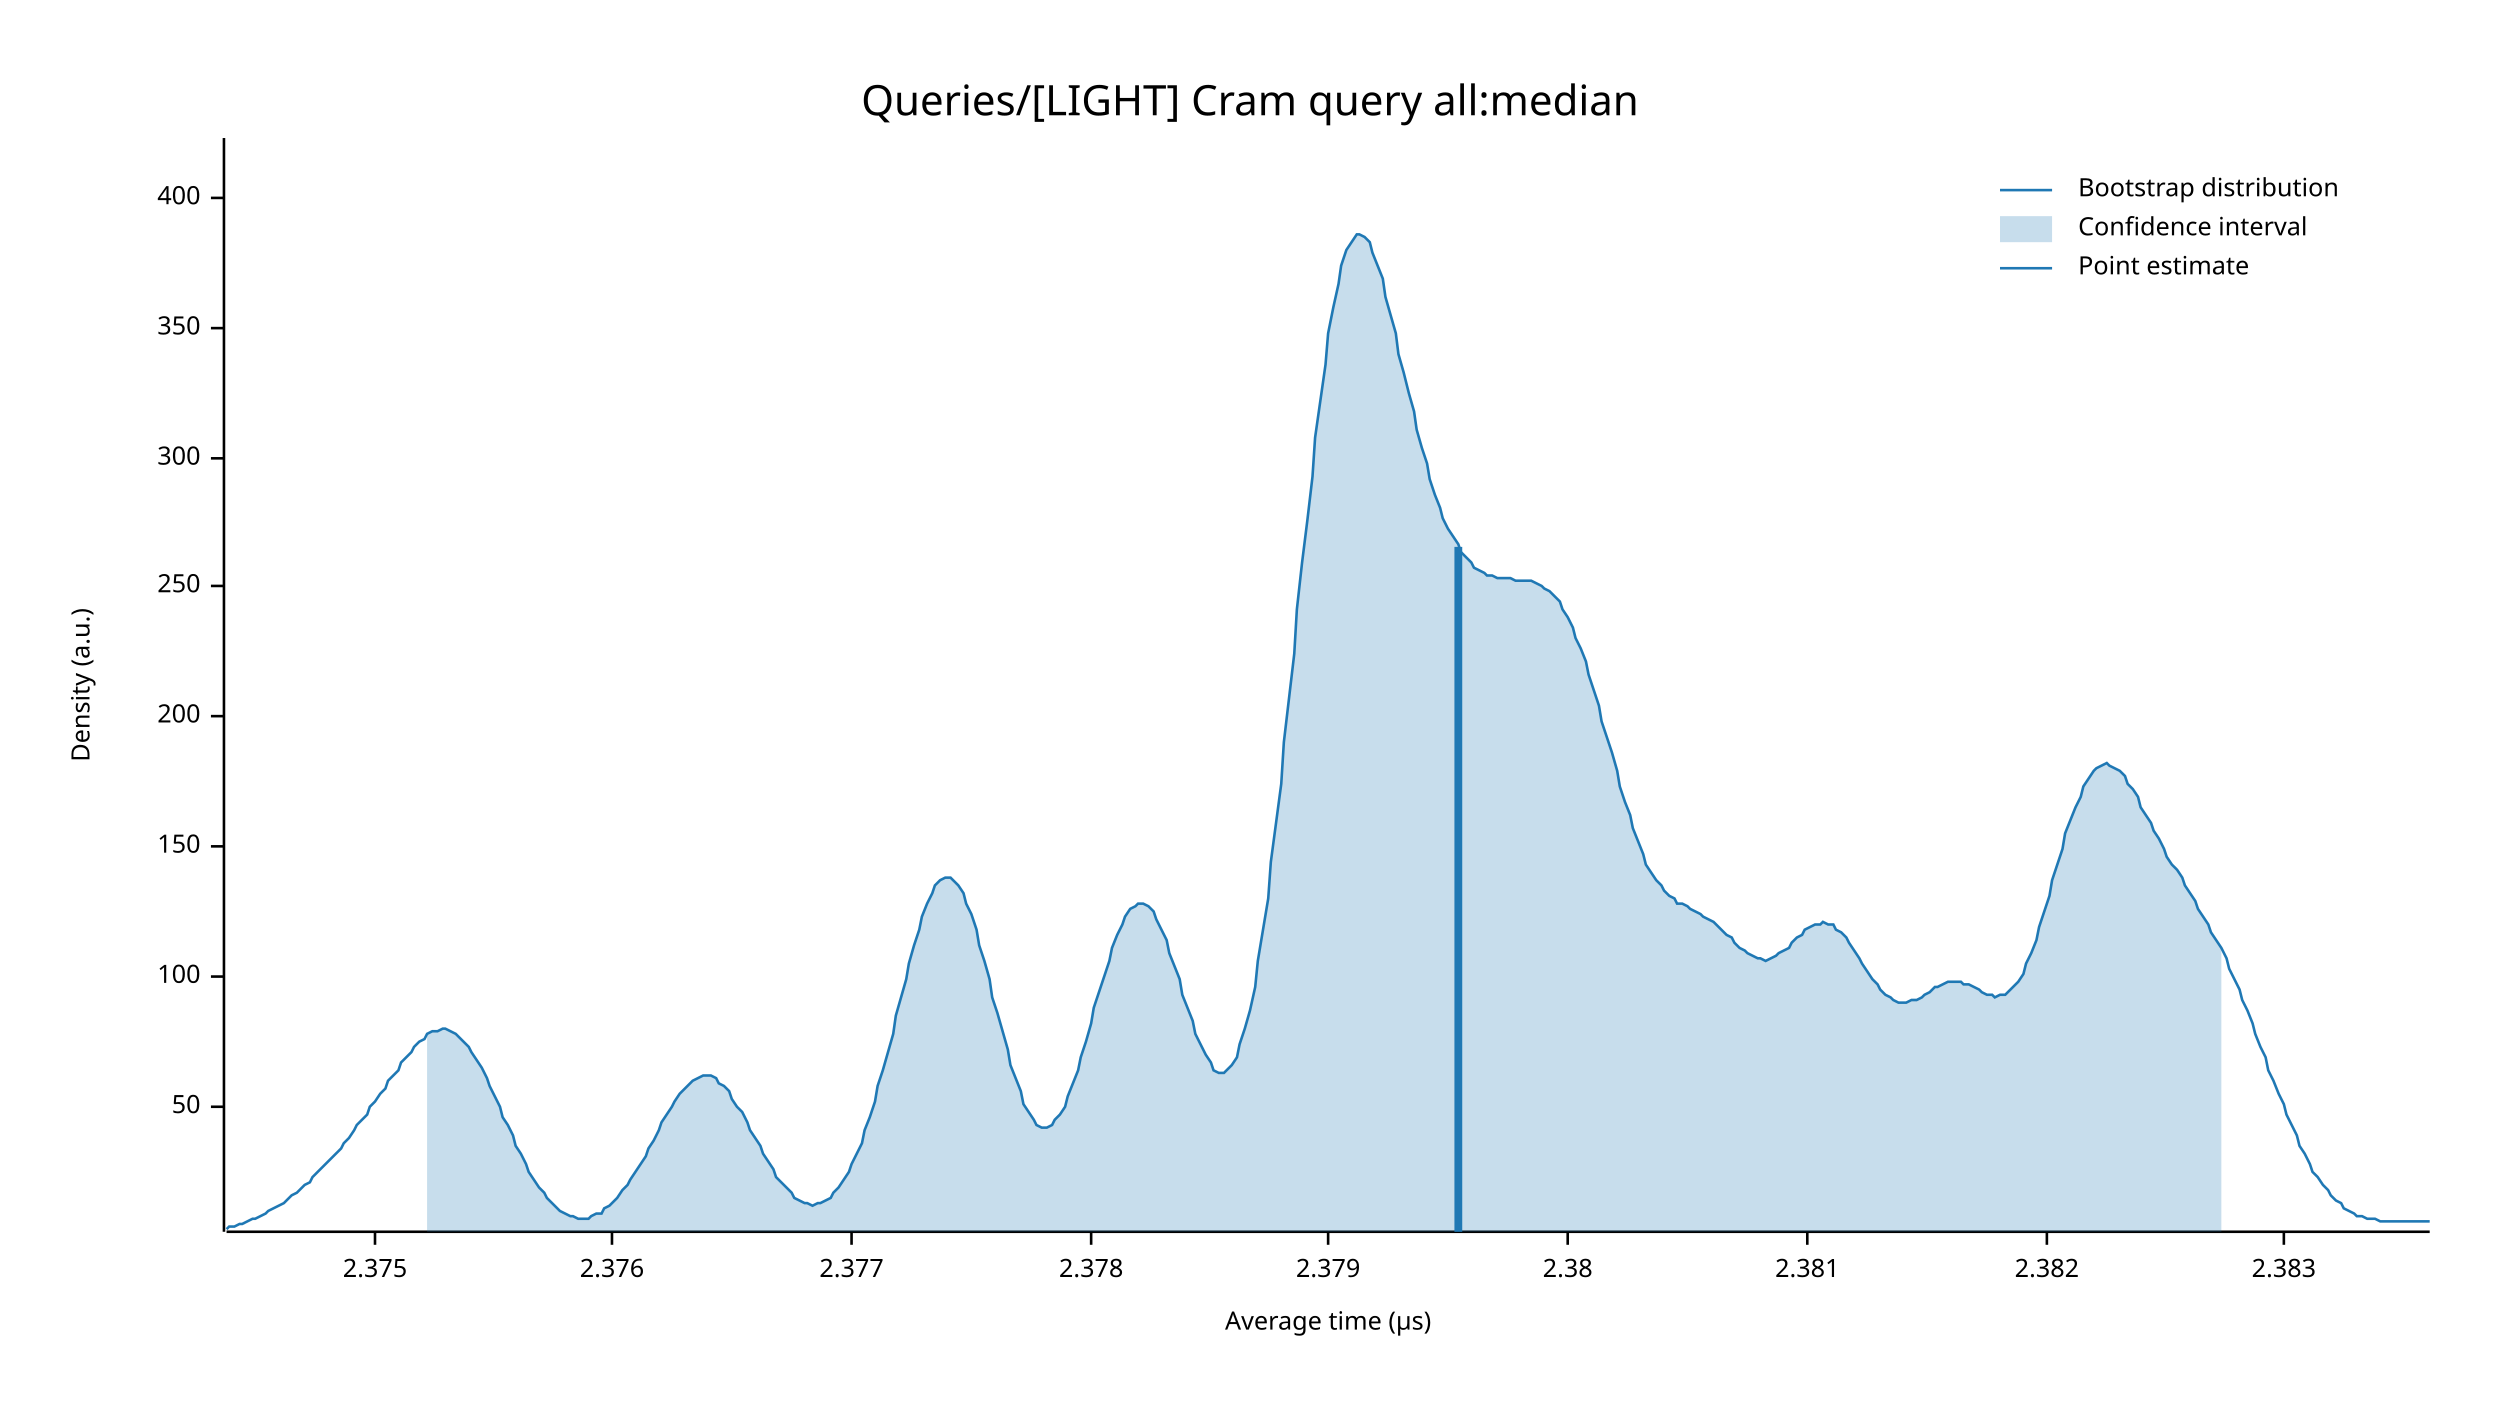
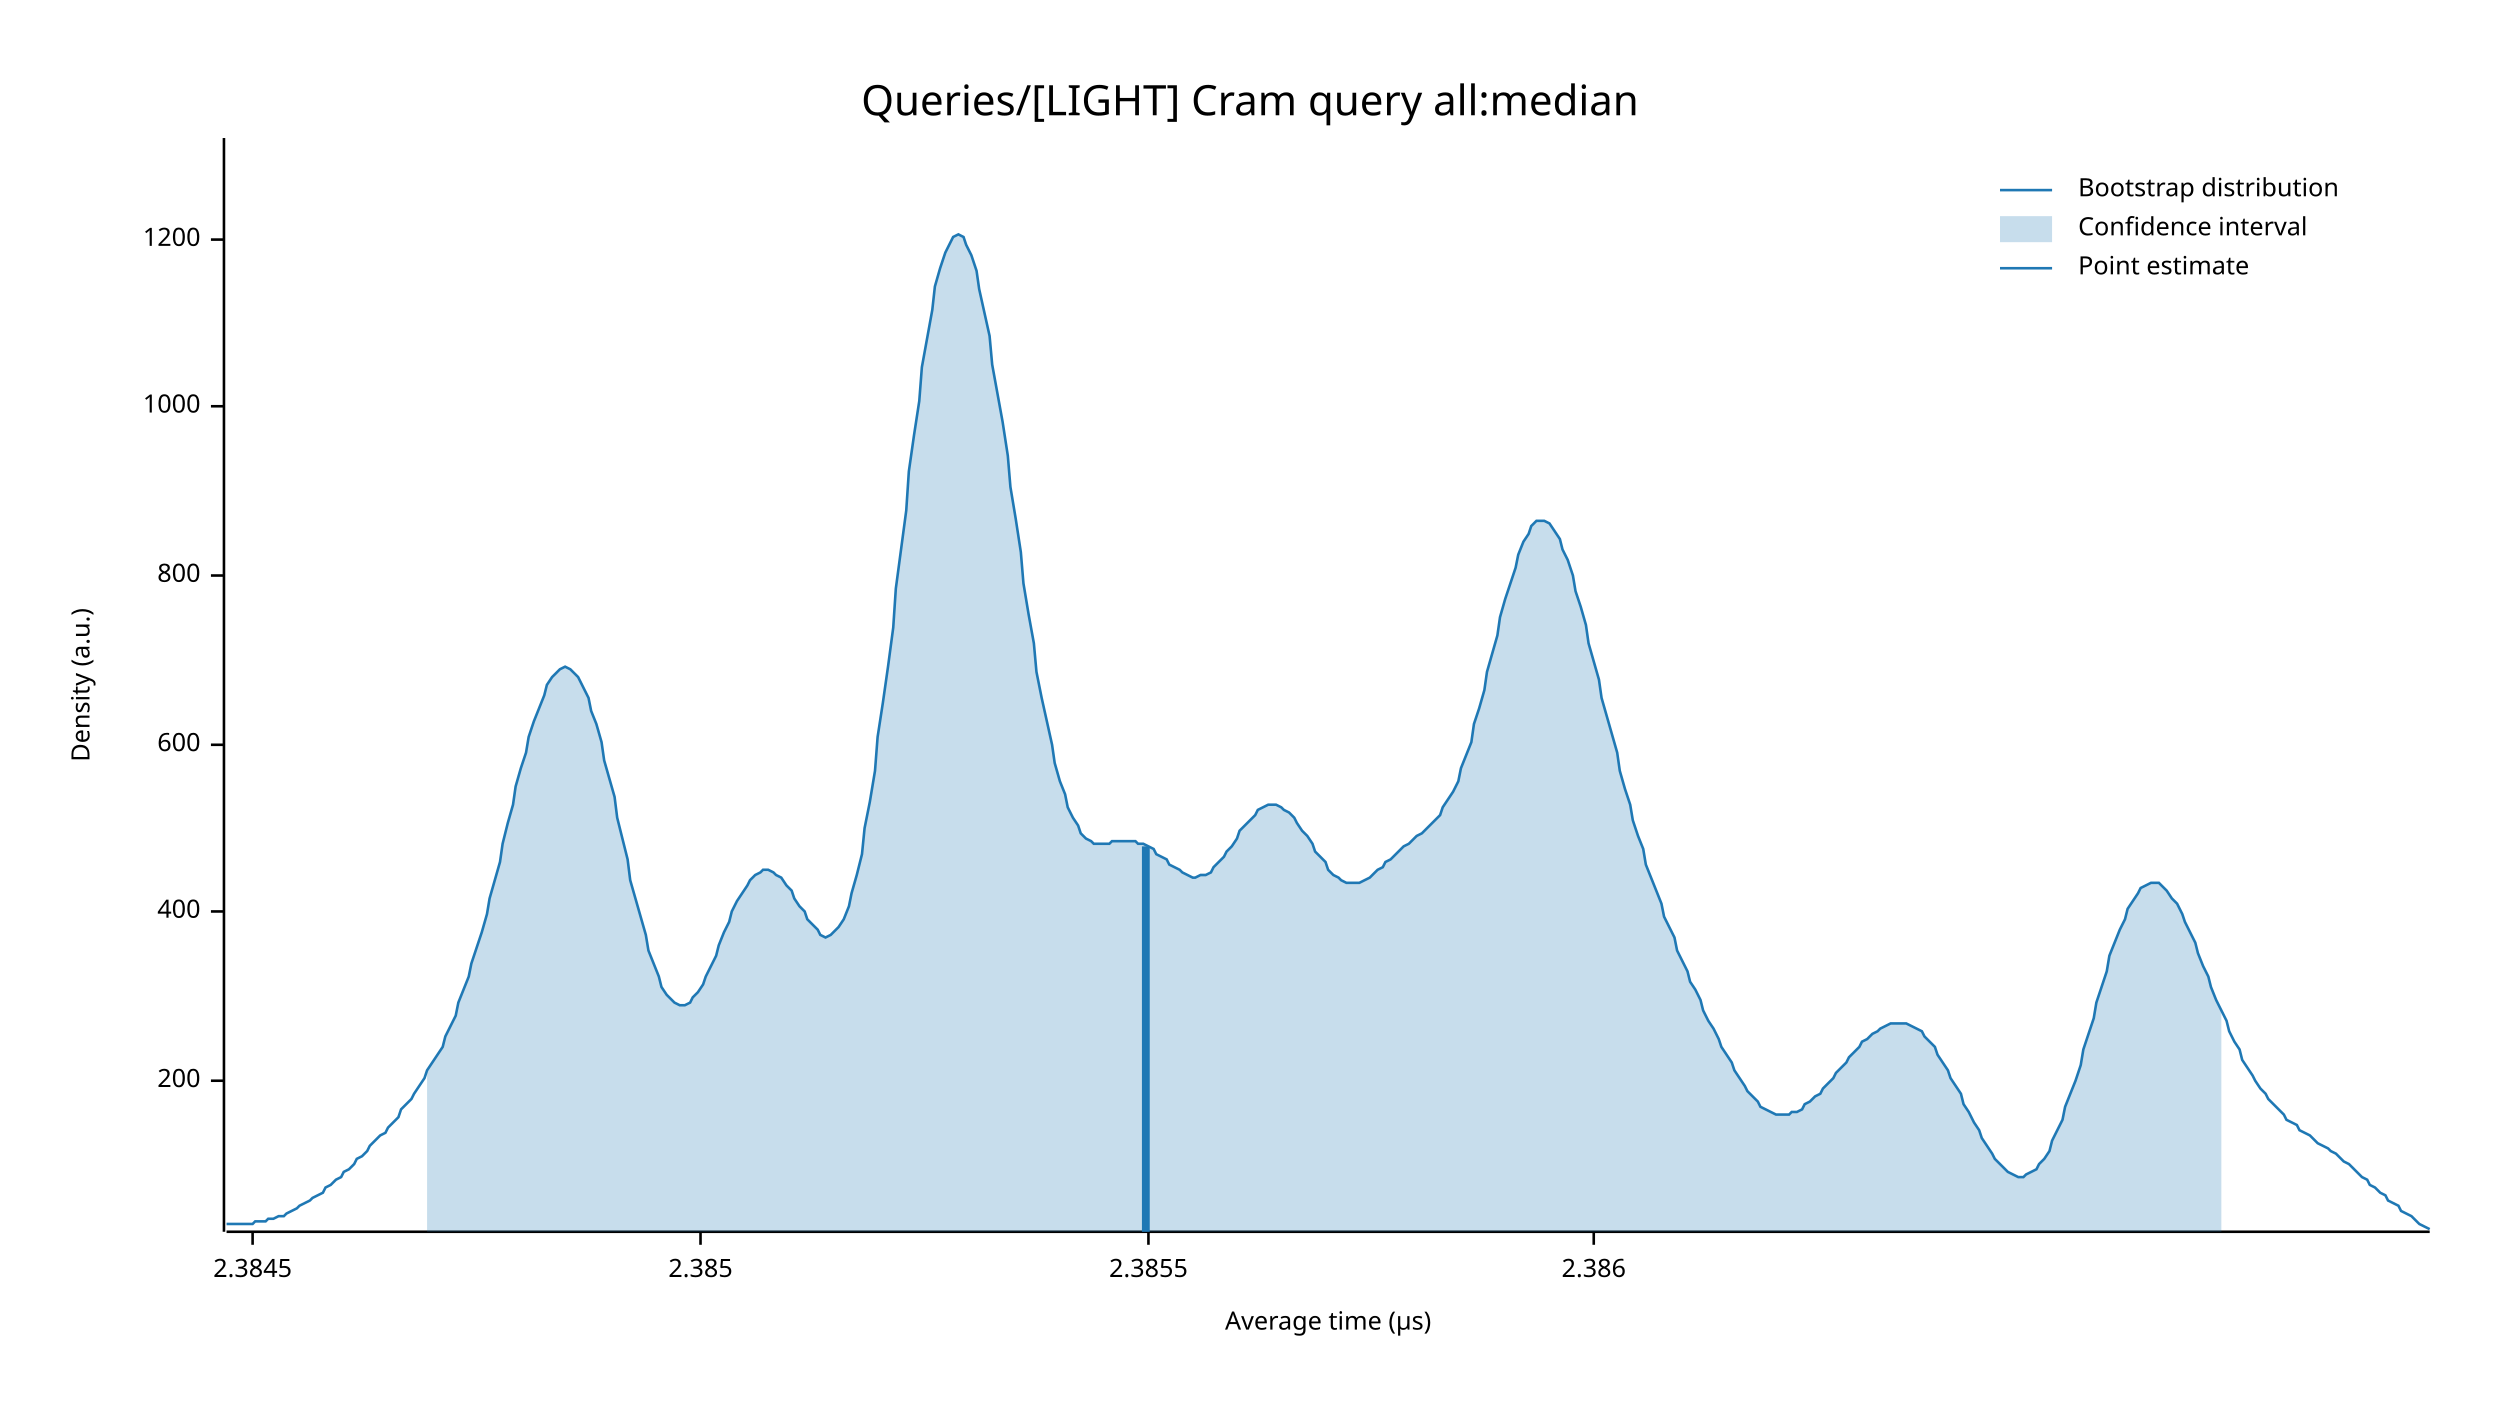
<svg xmlns="http://www.w3.org/2000/svg" width="960" height="540" viewBox="0 0 960 540">
  <text x="480" y="32" dy="0.76em" text-anchor="middle" font-family="sans-serif" font-size="16.129" opacity="1" fill="#000000">
Queries/[LIGHT] Cram query all:median
</text>
  <text x="27" y="263" dy="0.76em" text-anchor="middle" font-family="sans-serif" font-size="9.677" opacity="1" fill="#000000" transform="rotate(270, 27, 263)">
Density (a.u.)
</text>
  <text x="510" y="513" dy="-0.5ex" text-anchor="middle" font-family="sans-serif" font-size="9.677" opacity="1" fill="#000000">
Average time (µs)
</text>
  <polyline fill="none" opacity="1" stroke="#000000" stroke-width="1" points="86,53 86,473 " />
-   <text x="77" y="425" dy="0.5ex" text-anchor="end" font-family="sans-serif" font-size="9.677" opacity="1" fill="#000000">
- 50
- </text>
-   <polyline fill="none" opacity="1" stroke="#000000" stroke-width="1" points="81,425 86,425 " />
-   <text x="77" y="375" dy="0.5ex" text-anchor="end" font-family="sans-serif" font-size="9.677" opacity="1" fill="#000000">
- 100
- </text>
-   <polyline fill="none" opacity="1" stroke="#000000" stroke-width="1" points="81,375 86,375 " />
-   <text x="77" y="325" dy="0.5ex" text-anchor="end" font-family="sans-serif" font-size="9.677" opacity="1" fill="#000000">
- 150
- </text>
-   <polyline fill="none" opacity="1" stroke="#000000" stroke-width="1" points="81,325 86,325 " />
-   <text x="77" y="275" dy="0.5ex" text-anchor="end" font-family="sans-serif" font-size="9.677" opacity="1" fill="#000000">
+   <text x="77" y="415" dy="0.5ex" text-anchor="end" font-family="sans-serif" font-size="9.677" opacity="1" fill="#000000">
200
</text>
-   <polyline fill="none" opacity="1" stroke="#000000" stroke-width="1" points="81,275 86,275 " />
-   <text x="77" y="225" dy="0.5ex" text-anchor="end" font-family="sans-serif" font-size="9.677" opacity="1" fill="#000000">
- 250
- </text>
-   <polyline fill="none" opacity="1" stroke="#000000" stroke-width="1" points="81,225 86,225 " />
-   <text x="77" y="176" dy="0.5ex" text-anchor="end" font-family="sans-serif" font-size="9.677" opacity="1" fill="#000000">
- 300
- </text>
-   <polyline fill="none" opacity="1" stroke="#000000" stroke-width="1" points="81,176 86,176 " />
-   <text x="77" y="126" dy="0.5ex" text-anchor="end" font-family="sans-serif" font-size="9.677" opacity="1" fill="#000000">
- 350
- </text>
-   <polyline fill="none" opacity="1" stroke="#000000" stroke-width="1" points="81,126 86,126 " />
-   <text x="77" y="76" dy="0.5ex" text-anchor="end" font-family="sans-serif" font-size="9.677" opacity="1" fill="#000000">
+   <polyline fill="none" opacity="1" stroke="#000000" stroke-width="1" points="81,415 86,415 " />
+   <text x="77" y="350" dy="0.5ex" text-anchor="end" font-family="sans-serif" font-size="9.677" opacity="1" fill="#000000">
400
</text>
-   <polyline fill="none" opacity="1" stroke="#000000" stroke-width="1" points="81,76 86,76 " />
+   <polyline fill="none" opacity="1" stroke="#000000" stroke-width="1" points="81,350 86,350 " />
+   <text x="77" y="286" dy="0.5ex" text-anchor="end" font-family="sans-serif" font-size="9.677" opacity="1" fill="#000000">
+ 600
+ </text>
+   <polyline fill="none" opacity="1" stroke="#000000" stroke-width="1" points="81,286 86,286 " />
+   <text x="77" y="221" dy="0.5ex" text-anchor="end" font-family="sans-serif" font-size="9.677" opacity="1" fill="#000000">
+ 800
+ </text>
+   <polyline fill="none" opacity="1" stroke="#000000" stroke-width="1" points="81,221 86,221 " />
+   <text x="77" y="156" dy="0.5ex" text-anchor="end" font-family="sans-serif" font-size="9.677" opacity="1" fill="#000000">
+ 1000
+ </text>
+   <polyline fill="none" opacity="1" stroke="#000000" stroke-width="1" points="81,156 86,156 " />
+   <text x="77" y="92" dy="0.5ex" text-anchor="end" font-family="sans-serif" font-size="9.677" opacity="1" fill="#000000">
+ 1200
+ </text>
+   <polyline fill="none" opacity="1" stroke="#000000" stroke-width="1" points="81,92 86,92 " />
  <polyline fill="none" opacity="1" stroke="#000000" stroke-width="1" points="87,473 933,473 " />
-   <text x="144" y="483" dy="0.76em" text-anchor="middle" font-family="sans-serif" font-size="9.677" opacity="1" fill="#000000">
- 2.375
+   <text x="97" y="483" dy="0.76em" text-anchor="middle" font-family="sans-serif" font-size="9.677" opacity="1" fill="#000000">
+ 2.3845
</text>
-   <polyline fill="none" opacity="1" stroke="#000000" stroke-width="1" points="144,473 144,478 " />
-   <text x="235" y="483" dy="0.76em" text-anchor="middle" font-family="sans-serif" font-size="9.677" opacity="1" fill="#000000">
- 2.376
+   <polyline fill="none" opacity="1" stroke="#000000" stroke-width="1" points="97,473 97,478 " />
+   <text x="269" y="483" dy="0.76em" text-anchor="middle" font-family="sans-serif" font-size="9.677" opacity="1" fill="#000000">
+ 2.385
</text>
-   <polyline fill="none" opacity="1" stroke="#000000" stroke-width="1" points="235,473 235,478 " />
-   <text x="327" y="483" dy="0.76em" text-anchor="middle" font-family="sans-serif" font-size="9.677" opacity="1" fill="#000000">
- 2.377
+   <polyline fill="none" opacity="1" stroke="#000000" stroke-width="1" points="269,473 269,478 " />
+   <text x="441" y="483" dy="0.76em" text-anchor="middle" font-family="sans-serif" font-size="9.677" opacity="1" fill="#000000">
+ 2.3855
</text>
-   <polyline fill="none" opacity="1" stroke="#000000" stroke-width="1" points="327,473 327,478 " />
-   <text x="419" y="483" dy="0.76em" text-anchor="middle" font-family="sans-serif" font-size="9.677" opacity="1" fill="#000000">
- 2.378
+   <polyline fill="none" opacity="1" stroke="#000000" stroke-width="1" points="441,473 441,478 " />
+   <text x="612" y="483" dy="0.76em" text-anchor="middle" font-family="sans-serif" font-size="9.677" opacity="1" fill="#000000">
+ 2.386
</text>
-   <polyline fill="none" opacity="1" stroke="#000000" stroke-width="1" points="419,473 419,478 " />
-   <text x="510" y="483" dy="0.76em" text-anchor="middle" font-family="sans-serif" font-size="9.677" opacity="1" fill="#000000">
- 2.379
- </text>
-   <polyline fill="none" opacity="1" stroke="#000000" stroke-width="1" points="510,473 510,478 " />
-   <text x="602" y="483" dy="0.76em" text-anchor="middle" font-family="sans-serif" font-size="9.677" opacity="1" fill="#000000">
- 2.38
- </text>
-   <polyline fill="none" opacity="1" stroke="#000000" stroke-width="1" points="602,473 602,478 " />
-   <text x="694" y="483" dy="0.76em" text-anchor="middle" font-family="sans-serif" font-size="9.677" opacity="1" fill="#000000">
- 2.381
- </text>
-   <polyline fill="none" opacity="1" stroke="#000000" stroke-width="1" points="694,473 694,478 " />
-   <text x="786" y="483" dy="0.76em" text-anchor="middle" font-family="sans-serif" font-size="9.677" opacity="1" fill="#000000">
- 2.382
- </text>
-   <polyline fill="none" opacity="1" stroke="#000000" stroke-width="1" points="786,473 786,478 " />
-   <text x="877" y="483" dy="0.76em" text-anchor="middle" font-family="sans-serif" font-size="9.677" opacity="1" fill="#000000">
- 2.383
- </text>
-   <polyline fill="none" opacity="1" stroke="#000000" stroke-width="1" points="877,473 877,478 " />
-   <polyline fill="none" opacity="1" stroke="#1F78B4" stroke-width="1" points="87,472 88,471 90,471 92,470 93,470 95,469 97,468 98,468 100,467 102,466 103,465 105,464 107,463 109,462 110,461 112,459 114,458 115,457 117,455 119,454 120,452 122,450 124,448 125,447 127,445 129,443 131,441 132,439 134,437 136,434 137,432 139,430 141,428 142,425 144,423 146,420 148,418 149,415 151,413 153,411 154,408 156,406 158,404 159,402 161,400 163,399 164,397 166,396 168,396 170,395 171,395 173,396 175,397 176,398 178,400 180,402 181,404 183,407 185,410 187,414 188,417 190,421 192,425 193,429 195,432 197,436 198,440 200,443 202,447 203,450 205,453 207,456 209,458 210,460 212,462 214,464 215,465 217,466 219,467 220,467 222,468 224,468 226,468 227,467 229,466 231,466 232,464 234,463 236,461 237,460 239,457 241,455 242,453 244,450 246,447 248,444 249,441 251,438 253,434 254,431 256,428 258,425 259,423 261,420 263,418 265,416 266,415 268,414 270,413 271,413 273,413 275,414 276,416 278,417 280,419 281,422 283,425 285,427 287,431 288,434 290,437 292,440 293,443 295,446 297,449 298,452 300,454 302,456 304,458 305,460 307,461 309,462 310,462 312,463 314,462 315,462 317,461 319,460 320,458 322,456 324,453 326,450 327,447 329,443 331,439 332,434 334,429 336,423 337,417 339,411 341,404 343,397 344,390 346,383 348,376 349,370 351,363 353,357 354,352 356,347 358,343 359,340 361,338 363,337 365,337 366,338 368,340 370,343 371,347 373,351 375,357 376,363 378,369 380,376 381,383 383,389 385,396 387,403 388,409 390,414 392,419 393,424 395,427 397,430 398,432 400,433 402,433 404,432 405,430 407,428 409,425 410,421 412,416 414,411 415,406 417,400 419,393 420,387 422,381 424,375 426,369 427,364 429,359 431,355 432,352 434,349 436,348 437,347 439,347 441,348 443,350 444,353 446,357 448,361 449,366 451,371 453,376 454,382 456,387 458,392 459,397 461,401 463,405 465,408 466,411 468,412 470,412 471,411 473,409 475,406 476,401 478,395 480,388 482,379 483,369 485,357 487,345 488,331 490,316 492,301 493,285 495,268 497,251 498,234 500,216 502,200 504,183 505,168 507,154 509,140 510,128 512,118 514,109 515,102 517,96 519,93 521,90 522,90 524,91 526,93 527,97 529,102 531,107 532,114 534,121 536,128 537,136 539,143 541,151 543,158 544,165 546,172 548,178 549,184 551,190 553,195 554,199 556,203 558,206 560,209 561,212 563,214 565,216 566,218 568,219 570,220 571,221 573,221 575,222 576,222 578,222 580,222 582,223 583,223 585,223 587,223 588,223 590,224 592,225 593,226 595,227 597,229 599,231 600,234 602,237 604,241 605,245 607,249 609,254 610,259 612,265 614,271 615,277 617,283 619,289 621,296 622,302 624,308 626,313 627,318 629,323 631,328 632,332 634,335 636,338 638,340 639,342 641,344 643,345 644,347 646,347 648,348 649,349 651,350 653,351 654,352 656,353 658,354 660,356 661,357 663,359 665,360 666,362 668,364 670,365 671,366 673,367 675,368 676,368 678,369 680,368 682,367 683,366 685,365 687,364 688,362 690,360 692,359 693,357 695,356 697,355 699,355 700,354 702,355 704,355 705,357 707,358 709,360 710,362 712,365 714,368 715,370 717,373 719,376 721,378 722,380 724,382 726,383 727,384 729,385 731,385 732,385 734,384 736,384 738,383 739,382 741,381 743,379 744,379 746,378 748,377 749,377 751,377 753,377 754,378 756,378 758,379 760,380 761,381 763,382 765,382 766,383 768,382 770,382 771,381 773,379 775,377 777,374 778,370 780,366 782,361 783,356 785,350 787,344 788,338 790,332 792,326 793,320 795,315 797,310 799,306 800,302 802,299 804,296 805,295 807,294 809,293 810,294 812,295 814,296 816,298 817,301 819,303 821,306 822,310 824,313 826,316 827,319 829,322 831,326 832,329 834,332 836,334 838,337 839,340 841,343 843,346 844,349 846,352 848,355 849,358 851,361 853,364 855,368 856,372 858,376 860,380 861,384 863,388 865,393 866,397 868,402 870,406 871,411 873,415 875,420 877,424 878,428 880,432 882,436 883,440 885,443 887,447 888,450 890,452 892,455 894,457 895,459 897,461 899,462 900,464 902,465 904,466 905,467 907,467 909,468 910,468 912,468 914,469 916,469 917,469 919,469 921,469 922,469 924,469 926,469 927,469 929,469 931,469 933,469 " />
-   <polygon opacity="0.25" fill="#1F78B4" points="164,397 166,396 168,396 170,395 171,395 173,396 175,397 176,398 178,400 180,402 181,404 183,407 185,410 187,414 188,417 190,421 192,425 193,429 195,432 197,436 198,440 200,443 202,447 203,450 205,453 207,456 209,458 210,460 212,462 214,464 215,465 217,466 219,467 220,467 222,468 224,468 226,468 227,467 229,466 231,466 232,464 234,463 236,461 237,460 239,457 241,455 242,453 244,450 246,447 248,444 249,441 251,438 253,434 254,431 256,428 258,425 259,423 261,420 263,418 265,416 266,415 268,414 270,413 271,413 273,413 275,414 276,416 278,417 280,419 281,422 283,425 285,427 287,431 288,434 290,437 292,440 293,443 295,446 297,449 298,452 300,454 302,456 304,458 305,460 307,461 309,462 310,462 312,463 314,462 315,462 317,461 319,460 320,458 322,456 324,453 326,450 327,447 329,443 331,439 332,434 334,429 336,423 337,417 339,411 341,404 343,397 344,390 346,383 348,376 349,370 351,363 353,357 354,352 356,347 358,343 359,340 361,338 363,337 365,337 366,338 368,340 370,343 371,347 373,351 375,357 376,363 378,369 380,376 381,383 383,389 385,396 387,403 388,409 390,414 392,419 393,424 395,427 397,430 398,432 400,433 402,433 404,432 405,430 407,428 409,425 410,421 412,416 414,411 415,406 417,400 419,393 420,387 422,381 424,375 426,369 427,364 429,359 431,355 432,352 434,349 436,348 437,347 439,347 441,348 443,350 444,353 446,357 448,361 449,366 451,371 453,376 454,382 456,387 458,392 459,397 461,401 463,405 465,408 466,411 468,412 470,412 471,411 473,409 475,406 476,401 478,395 480,388 482,379 483,369 485,357 487,345 488,331 490,316 492,301 493,285 495,268 497,251 498,234 500,216 502,200 504,183 505,168 507,154 509,140 510,128 512,118 514,109 515,102 517,96 519,93 521,90 522,90 524,91 526,93 527,97 529,102 531,107 532,114 534,121 536,128 537,136 539,143 541,151 543,158 544,165 546,172 548,178 549,184 551,190 553,195 554,199 556,203 558,206 560,209 561,212 563,214 565,216 566,218 568,219 570,220 571,221 573,221 575,222 576,222 578,222 580,222 582,223 583,223 585,223 587,223 588,223 590,224 592,225 593,226 595,227 597,229 599,231 600,234 602,237 604,241 605,245 607,249 609,254 610,259 612,265 614,271 615,277 617,283 619,289 621,296 622,302 624,308 626,313 627,318 629,323 631,328 632,332 634,335 636,338 638,340 639,342 641,344 643,345 644,347 646,347 648,348 649,349 651,350 653,351 654,352 656,353 658,354 660,356 661,357 663,359 665,360 666,362 668,364 670,365 671,366 673,367 675,368 676,368 678,369 680,368 682,367 683,366 685,365 687,364 688,362 690,360 692,359 693,357 695,356 697,355 699,355 700,354 702,355 704,355 705,357 707,358 709,360 710,362 712,365 714,368 715,370 717,373 719,376 721,378 722,380 724,382 726,383 727,384 729,385 731,385 732,385 734,384 736,384 738,383 739,382 741,381 743,379 744,379 746,378 748,377 749,377 751,377 753,377 754,378 756,378 758,379 760,380 761,381 763,382 765,382 766,383 768,382 770,382 771,381 773,379 775,377 777,374 778,370 780,366 782,361 783,356 785,350 787,344 788,338 790,332 792,326 793,320 795,315 797,310 799,306 800,302 802,299 804,296 805,295 807,294 809,293 810,294 812,295 814,296 816,298 817,301 819,303 821,306 822,310 824,313 826,316 827,319 829,322 831,326 832,329 834,332 836,334 838,337 839,340 841,343 843,346 844,349 846,352 848,355 849,358 851,361 853,364 853,473 164,473 " />
-   <polyline fill="none" opacity="1" stroke="#1F78B4" stroke-width="3" points="560,473 560,210 " />
+   <polyline fill="none" opacity="1" stroke="#000000" stroke-width="1" points="612,473 612,478 " />
+   <polyline fill="none" opacity="1" stroke="#1F78B4" stroke-width="1" points="87,470 88,470 90,470 92,470 93,470 95,470 97,470 98,469 100,469 102,469 103,468 105,468 107,467 109,467 110,466 112,465 114,464 115,463 117,462 119,461 120,460 122,459 124,458 125,456 127,455 129,453 131,452 132,450 134,449 136,447 137,445 139,444 141,442 142,440 144,438 146,436 148,435 149,433 151,431 153,429 154,426 156,424 158,422 159,420 161,417 163,414 164,411 166,408 168,405 170,402 171,398 173,394 175,390 176,385 178,380 180,375 181,370 183,364 185,358 187,351 188,345 190,338 192,331 193,324 195,316 197,309 198,302 200,295 202,289 203,283 205,277 207,272 209,267 210,263 212,260 214,258 215,257 217,256 219,257 220,258 222,260 224,264 226,268 227,273 229,278 231,285 232,292 234,299 236,306 237,314 239,322 241,330 242,338 244,345 246,352 248,359 249,365 251,370 253,375 254,379 256,382 258,384 259,385 261,386 263,386 265,385 266,383 268,381 270,378 271,375 273,371 275,367 276,363 278,358 280,354 281,350 283,346 285,343 287,340 288,338 290,336 292,335 293,334 295,334 297,335 298,336 300,337 302,340 304,342 305,345 307,348 309,350 310,353 312,355 314,357 315,359 317,360 319,359 320,358 322,356 324,353 326,348 327,343 329,336 331,328 332,318 334,308 336,296 337,283 339,270 341,256 343,241 344,226 346,211 348,196 349,181 351,167 353,154 354,141 356,130 358,119 359,110 361,103 363,97 365,93 366,91 368,90 370,91 371,94 373,98 375,104 376,111 378,120 380,129 381,140 383,151 385,162 387,175 388,187 390,199 392,212 393,224 395,236 397,247 398,258 400,268 402,277 404,286 405,293 407,300 409,305 410,310 412,314 414,317 415,320 417,322 419,323 420,324 422,324 424,324 426,324 427,323 429,323 431,323 432,323 434,323 436,323 437,324 439,324 441,325 443,326 444,328 446,329 448,330 449,332 451,333 453,334 454,335 456,336 458,337 459,337 461,336 463,336 465,335 466,333 468,331 470,329 471,327 473,325 475,322 476,319 478,317 480,315 482,313 483,311 485,310 487,309 488,309 490,309 492,310 493,311 495,312 497,314 498,316 500,319 502,321 504,324 505,327 507,329 509,331 510,334 512,336 514,337 515,338 517,339 519,339 521,339 522,339 524,338 526,337 527,336 529,334 531,333 532,331 534,330 536,328 537,327 539,325 541,324 543,322 544,321 546,320 548,318 549,317 551,315 553,313 554,310 556,307 558,304 560,300 561,295 563,290 565,285 566,278 568,272 570,265 571,258 573,251 575,244 576,237 578,230 580,224 582,218 583,213 585,208 587,205 588,202 590,200 592,200 593,200 595,201 597,204 599,207 600,211 602,215 604,221 605,227 607,233 609,240 610,247 612,254 614,261 615,268 617,275 619,282 621,289 622,296 624,303 626,309 627,315 629,321 631,326 632,332 634,337 636,342 638,347 639,352 641,356 643,360 644,365 646,369 648,373 649,377 651,380 653,384 654,388 656,392 658,395 660,399 661,402 663,405 665,408 666,411 668,414 670,417 671,419 673,421 675,423 676,425 678,426 680,427 682,428 683,428 685,428 687,428 688,427 690,427 692,426 693,424 695,423 697,421 699,420 700,418 702,416 704,414 705,412 707,410 709,408 710,406 712,404 714,402 715,400 717,399 719,397 721,396 722,395 724,394 726,393 727,393 729,393 731,393 732,393 734,394 736,395 738,396 739,398 741,400 743,402 744,405 746,408 748,411 749,414 751,417 753,420 754,424 756,427 758,431 760,434 761,437 763,440 765,443 766,445 768,447 770,449 771,450 773,451 775,452 777,452 778,451 780,450 782,449 783,447 785,445 787,442 788,438 790,434 792,430 793,425 795,420 797,415 799,409 800,403 802,397 804,391 805,385 807,379 809,373 810,367 812,362 814,357 816,353 817,349 819,346 821,343 822,341 824,340 826,339 827,339 829,339 831,341 832,342 834,345 836,347 838,351 839,354 841,358 843,362 844,366 846,371 848,375 849,379 851,384 853,388 855,392 856,396 858,400 860,403 861,407 863,410 865,413 866,415 868,418 870,420 871,422 873,424 875,426 877,428 878,430 880,431 882,432 883,434 885,435 887,436 888,437 890,439 892,440 894,441 895,442 897,443 899,445 900,446 902,447 904,449 905,450 907,452 909,453 910,455 912,456 914,458 916,459 917,461 919,462 921,463 922,465 924,466 926,467 927,468 929,470 931,471 933,472 " />
+   <polygon opacity="0.25" fill="#1F78B4" points="164,411 166,408 168,405 170,402 171,398 173,394 175,390 176,385 178,380 180,375 181,370 183,364 185,358 187,351 188,345 190,338 192,331 193,324 195,316 197,309 198,302 200,295 202,289 203,283 205,277 207,272 209,267 210,263 212,260 214,258 215,257 217,256 219,257 220,258 222,260 224,264 226,268 227,273 229,278 231,285 232,292 234,299 236,306 237,314 239,322 241,330 242,338 244,345 246,352 248,359 249,365 251,370 253,375 254,379 256,382 258,384 259,385 261,386 263,386 265,385 266,383 268,381 270,378 271,375 273,371 275,367 276,363 278,358 280,354 281,350 283,346 285,343 287,340 288,338 290,336 292,335 293,334 295,334 297,335 298,336 300,337 302,340 304,342 305,345 307,348 309,350 310,353 312,355 314,357 315,359 317,360 319,359 320,358 322,356 324,353 326,348 327,343 329,336 331,328 332,318 334,308 336,296 337,283 339,270 341,256 343,241 344,226 346,211 348,196 349,181 351,167 353,154 354,141 356,130 358,119 359,110 361,103 363,97 365,93 366,91 368,90 370,91 371,94 373,98 375,104 376,111 378,120 380,129 381,140 383,151 385,162 387,175 388,187 390,199 392,212 393,224 395,236 397,247 398,258 400,268 402,277 404,286 405,293 407,300 409,305 410,310 412,314 414,317 415,320 417,322 419,323 420,324 422,324 424,324 426,324 427,323 429,323 431,323 432,323 434,323 436,323 437,324 439,324 441,325 443,326 444,328 446,329 448,330 449,332 451,333 453,334 454,335 456,336 458,337 459,337 461,336 463,336 465,335 466,333 468,331 470,329 471,327 473,325 475,322 476,319 478,317 480,315 482,313 483,311 485,310 487,309 488,309 490,309 492,310 493,311 495,312 497,314 498,316 500,319 502,321 504,324 505,327 507,329 509,331 510,334 512,336 514,337 515,338 517,339 519,339 521,339 522,339 524,338 526,337 527,336 529,334 531,333 532,331 534,330 536,328 537,327 539,325 541,324 543,322 544,321 546,320 548,318 549,317 551,315 553,313 554,310 556,307 558,304 560,300 561,295 563,290 565,285 566,278 568,272 570,265 571,258 573,251 575,244 576,237 578,230 580,224 582,218 583,213 585,208 587,205 588,202 590,200 592,200 593,200 595,201 597,204 599,207 600,211 602,215 604,221 605,227 607,233 609,240 610,247 612,254 614,261 615,268 617,275 619,282 621,289 622,296 624,303 626,309 627,315 629,321 631,326 632,332 634,337 636,342 638,347 639,352 641,356 643,360 644,365 646,369 648,373 649,377 651,380 653,384 654,388 656,392 658,395 660,399 661,402 663,405 665,408 666,411 668,414 670,417 671,419 673,421 675,423 676,425 678,426 680,427 682,428 683,428 685,428 687,428 688,427 690,427 692,426 693,424 695,423 697,421 699,420 700,418 702,416 704,414 705,412 707,410 709,408 710,406 712,404 714,402 715,400 717,399 719,397 721,396 722,395 724,394 726,393 727,393 729,393 731,393 732,393 734,394 736,395 738,396 739,398 741,400 743,402 744,405 746,408 748,411 749,414 751,417 753,420 754,424 756,427 758,431 760,434 761,437 763,440 765,443 766,445 768,447 770,449 771,450 773,451 775,452 777,452 778,451 780,450 782,449 783,447 785,445 787,442 788,438 790,434 792,430 793,425 795,420 797,415 799,409 800,403 802,397 804,391 805,385 807,379 809,373 810,367 812,362 814,357 816,353 817,349 819,346 821,343 822,341 824,340 826,339 827,339 829,339 831,341 832,342 834,345 836,347 838,351 839,354 841,358 843,362 844,366 846,371 848,375 849,379 851,384 853,388 853,473 164,473 " />
+   <polyline fill="none" opacity="1" stroke="#1F78B4" stroke-width="3" points="440,473 440,325 " />
  <text x="798" y="68" dy="0.76em" text-anchor="start" font-family="sans-serif" font-size="9.677" opacity="1" fill="#000000">
Bootstrap distribution
</text>
  <text x="798" y="83" dy="0.76em" text-anchor="start" font-family="sans-serif" font-size="9.677" opacity="1" fill="#000000">
Confidence interval
</text>
  <text x="798" y="98" dy="0.76em" text-anchor="start" font-family="sans-serif" font-size="9.677" opacity="1" fill="#000000">
Point estimate
</text>
  <polyline fill="none" opacity="1" stroke="#1F78B4" stroke-width="1" points="768,73 788,73 " />
  <rect x="768" y="83" width="20" height="10" opacity="0.25" fill="#1F78B4" stroke="none" />
  <polyline fill="none" opacity="1" stroke="#1F78B4" stroke-width="1" points="768,103 788,103 " />
</svg>
